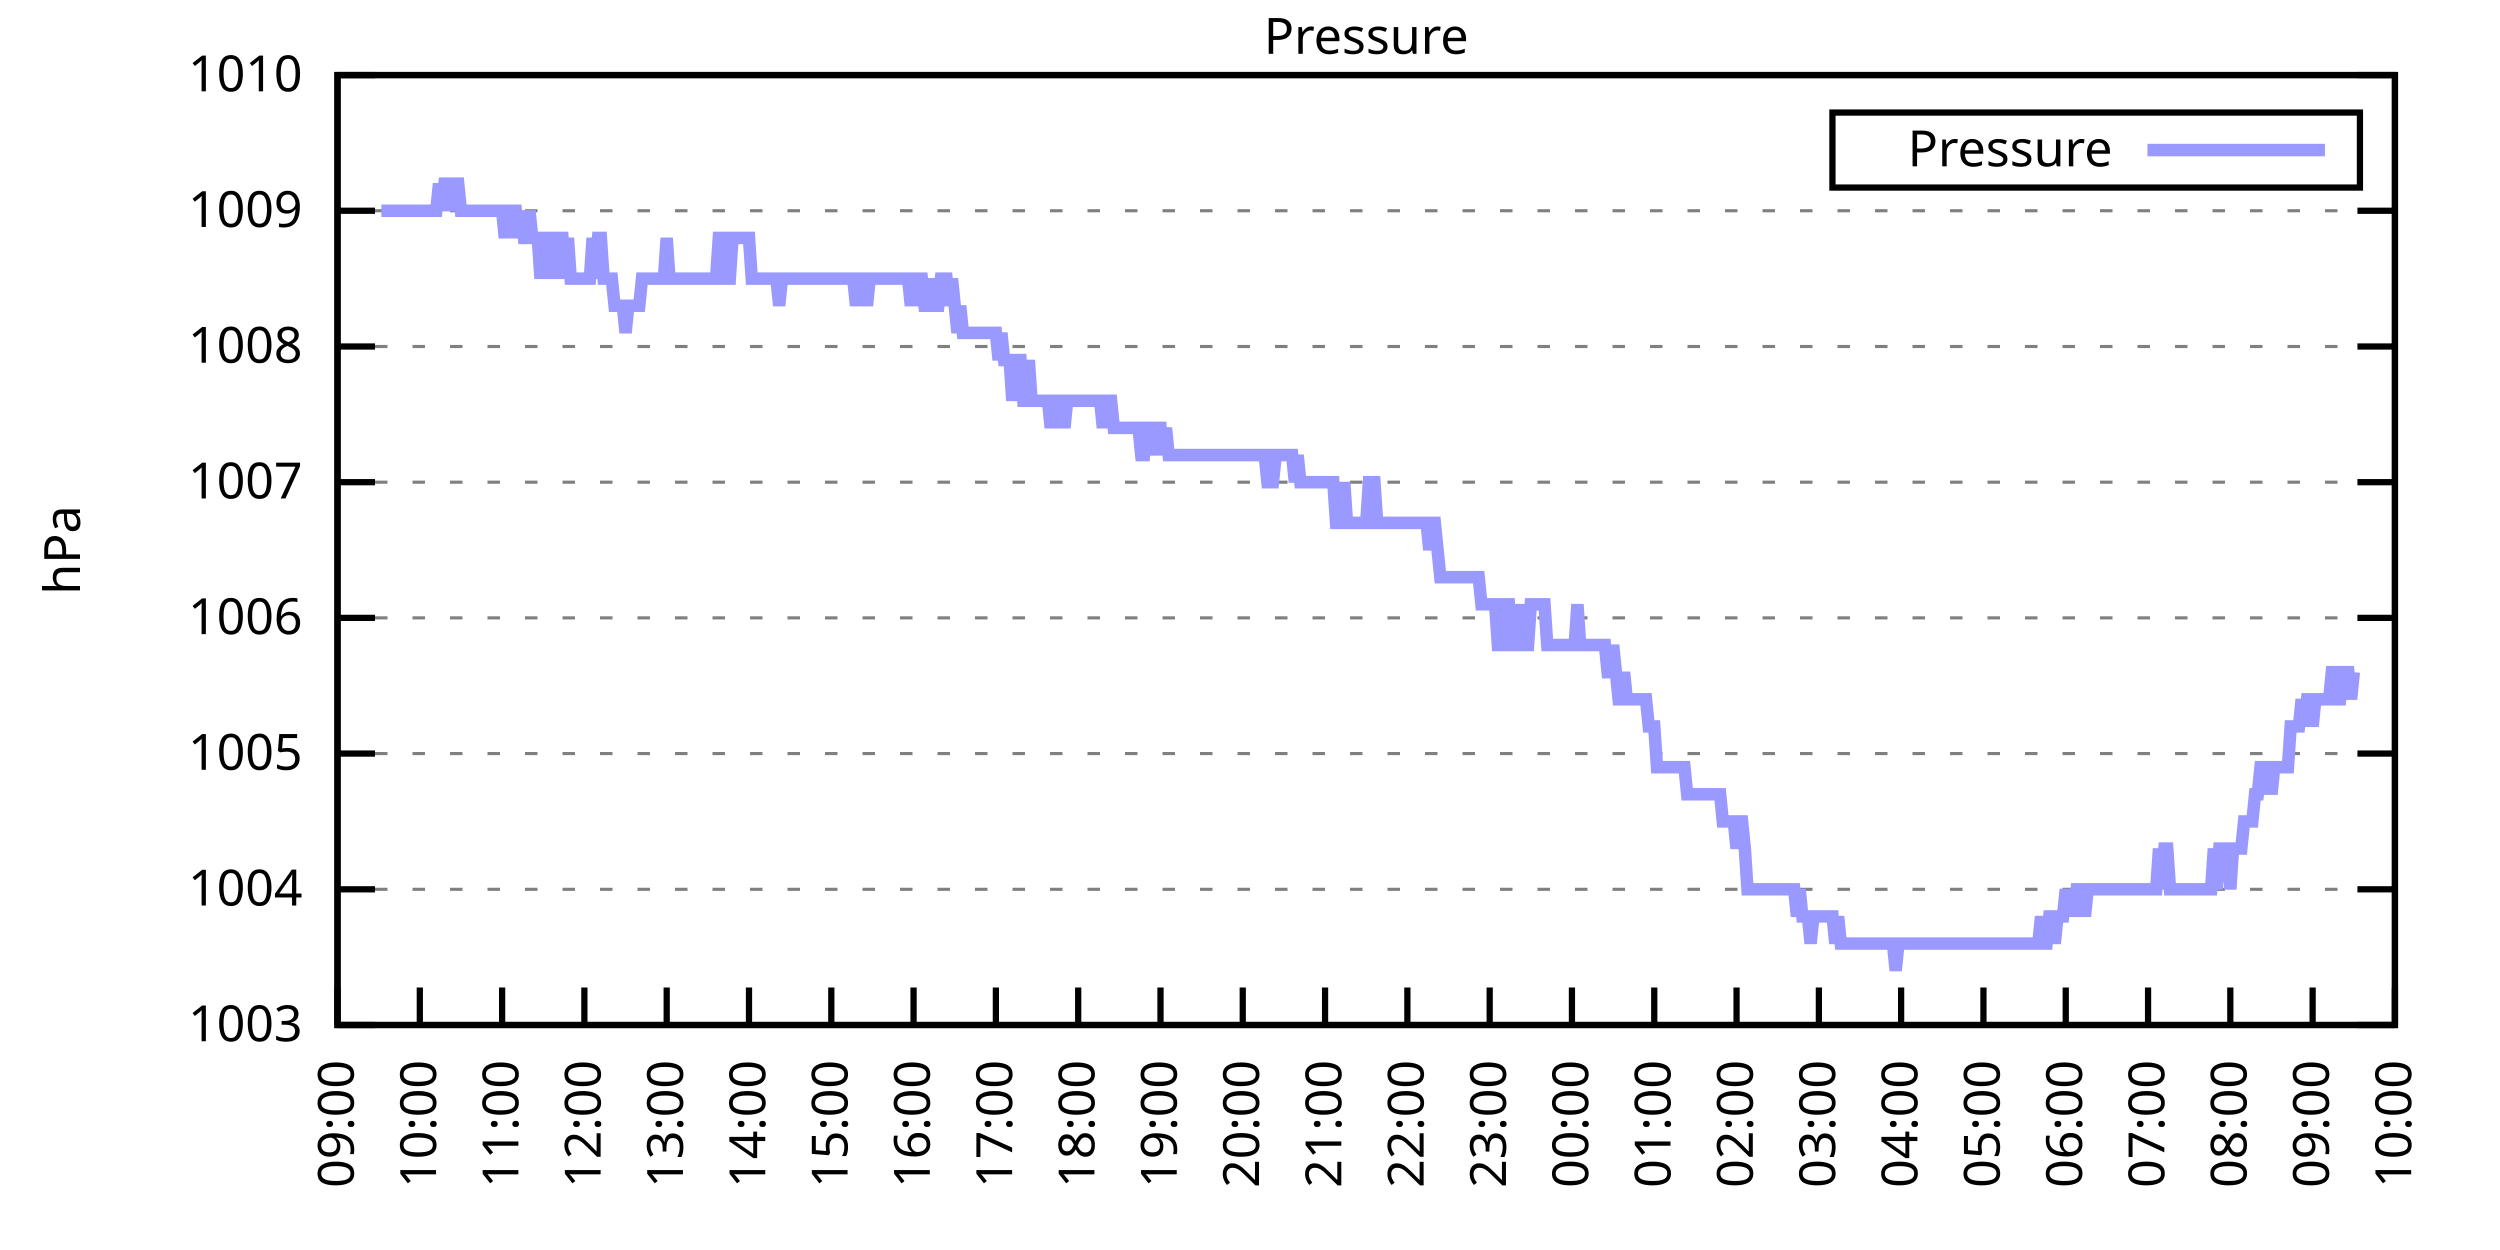
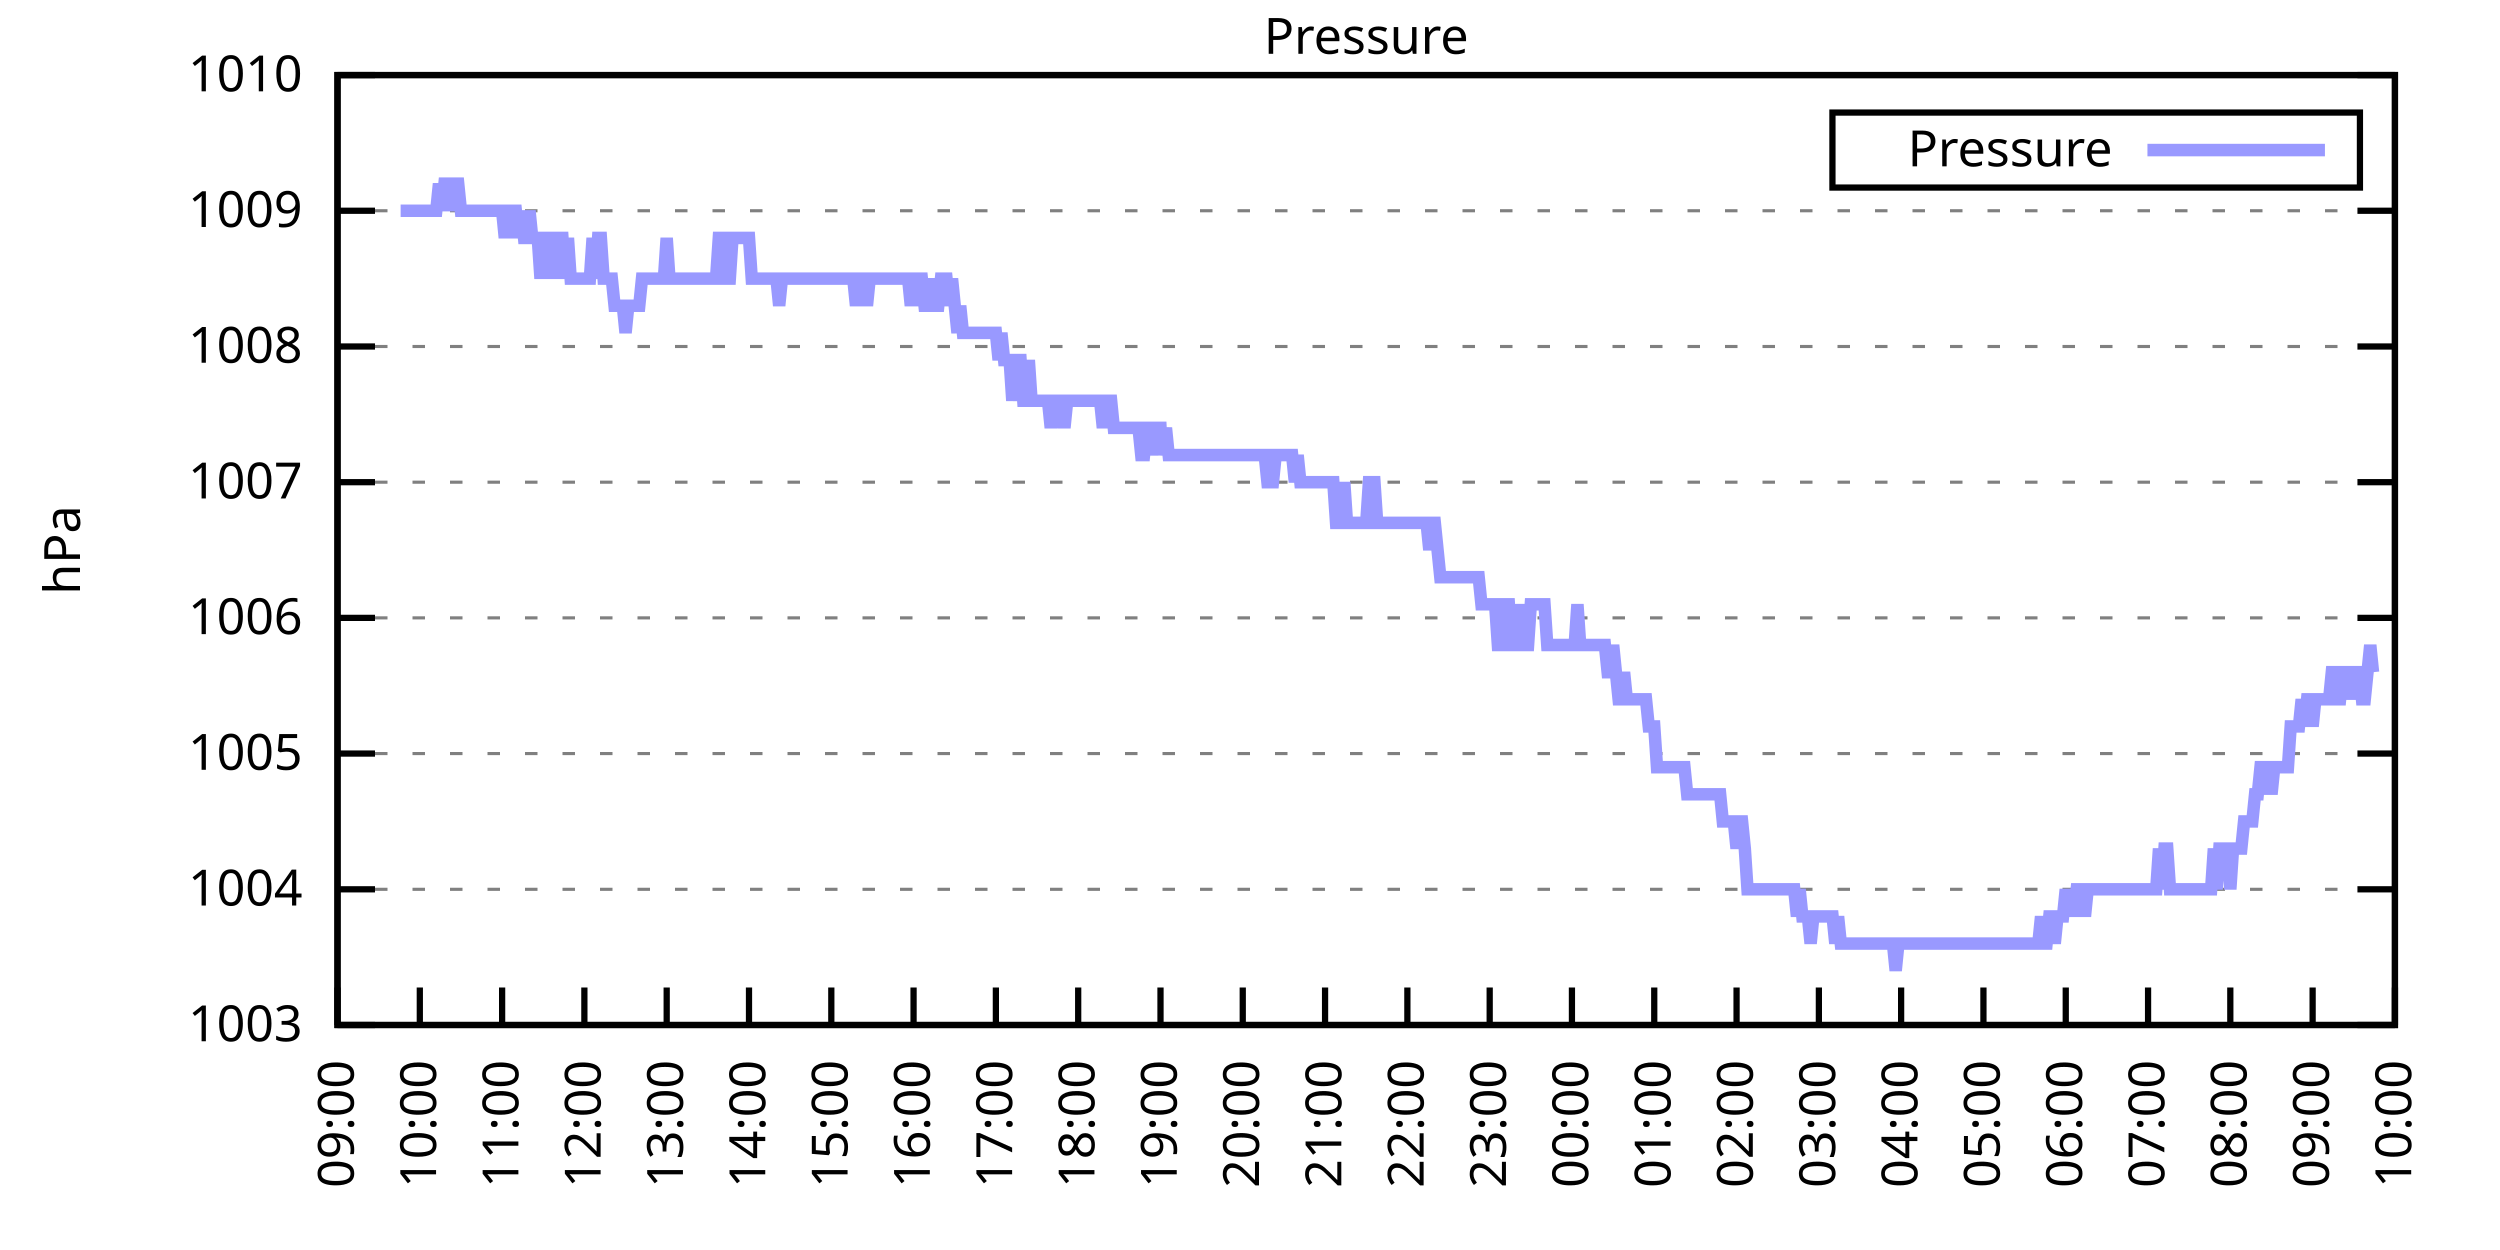
<svg xmlns="http://www.w3.org/2000/svg" xmlns:xlink="http://www.w3.org/1999/xlink" width="400" height="200" viewBox="0 0 400 200">
  <g id="gnuplot_canvas">
    <rect x="0" y="0" width="400" height="200" fill="none" />
    <defs>
      <circle id="gpDot" r="0.5" stroke-width="0.5" stroke="currentColor" />
      <path id="gpPt0" stroke-width="0.333" stroke="currentColor" d="M-1,0 h2 M0,-1 v2" />
      <path id="gpPt1" stroke-width="0.333" stroke="currentColor" d="M-1,-1 L1,1 M1,-1 L-1,1" />
      <path id="gpPt2" stroke-width="0.333" stroke="currentColor" d="M-1,0 L1,0 M0,-1 L0,1 M-1,-1 L1,1 M-1,1 L1,-1" />
      <rect id="gpPt3" stroke-width="0.333" stroke="currentColor" x="-1" y="-1" width="2" height="2" />
      <rect id="gpPt4" stroke-width="0.333" stroke="currentColor" fill="currentColor" x="-1" y="-1" width="2" height="2" />
      <circle id="gpPt5" stroke-width="0.333" stroke="currentColor" cx="0" cy="0" r="1" />
      <use xlink:href="#gpPt5" id="gpPt6" fill="currentColor" stroke="none" />
      <path id="gpPt7" stroke-width="0.333" stroke="currentColor" d="M0,-1.33 L-1.33,0.67 L1.33,0.67 z" />
      <use xlink:href="#gpPt7" id="gpPt8" fill="currentColor" stroke="none" />
      <use xlink:href="#gpPt7" id="gpPt9" stroke="currentColor" transform="rotate(180)" />
      <use xlink:href="#gpPt9" id="gpPt10" fill="currentColor" stroke="none" />
      <use xlink:href="#gpPt3" id="gpPt11" stroke="currentColor" transform="rotate(45)" />
      <use xlink:href="#gpPt11" id="gpPt12" fill="currentColor" stroke="none" />
      <path id="gpPt13" stroke-width="0.333" stroke="currentColor" d="M0,1.330 L1.265,0.411 L0.782,-1.067 L-0.782,-1.076 L-1.265,0.411 z" />
      <use xlink:href="#gpPt13" id="gpPt14" fill="currentColor" stroke="none" />
      <filter id="textbox" filterUnits="objectBoundingBox" x="0" y="0" height="1" width="1">
        <feFlood flood-color="white" flood-opacity="1" result="bgnd" />
        <feComposite in="SourceGraphic" in2="bgnd" operator="atop" />
      </filter>
      <filter id="greybox" filterUnits="objectBoundingBox" x="0" y="0" height="1" width="1">
        <feFlood flood-color="lightgrey" flood-opacity="1" result="grey" />
        <feComposite in="SourceGraphic" in2="grey" operator="atop" />
      </filter>
    </defs>
    <g fill="none" color="white" stroke="currentColor" stroke-width="1.00" stroke-linecap="butt" stroke-linejoin="miter">
</g>
    <g fill="none" color="black" stroke="currentColor" stroke-width="1.00" stroke-linecap="butt" stroke-linejoin="miter">
      <g stroke="none" shape-rendering="crispEdges">
        <polygon fill="rgb(255, 255, 255)" points="54.00,164.00 383.18,164.00 383.18,12.02 54.00,12.02 " />
      </g>
    </g>
    <g fill="none" color="black" stroke="currentColor" stroke-width="1.00" stroke-linecap="butt" stroke-linejoin="miter">
</g>
    <g fill="none" color="black" stroke="black" stroke-width="0.50" stroke-linecap="butt" stroke-linejoin="miter">
</g>
    <g fill="none" color="gray" stroke="currentColor" stroke-width="0.50" stroke-linecap="butt" stroke-linejoin="miter">
      <path stroke="gray" stroke-dasharray="2,4" class="gridline" d="M54.00,164.00 L383.19,164.00  " />
    </g>
    <g fill="none" color="gray" stroke="gray" stroke-width="1.00" stroke-linecap="butt" stroke-linejoin="miter">
</g>
    <g fill="none" color="black" stroke="currentColor" stroke-width="1.00" stroke-linecap="butt" stroke-linejoin="miter">
      <path stroke="black" d="M54.00,164.00 L60.00,164.00 M383.19,164.00 L377.19,164.00  " />
      <g transform="translate(48.40,166.60)" stroke="none" fill="black" font-family="Sans" font-size="8.00" text-anchor="end">
        <text>
          <tspan font-family="Sans"> 1003</tspan>
        </text>
      </g>
    </g>
    <g fill="none" color="black" stroke="currentColor" stroke-width="1.00" stroke-linecap="butt" stroke-linejoin="miter">
</g>
    <g fill="none" color="black" stroke="black" stroke-width="0.50" stroke-linecap="butt" stroke-linejoin="miter">
</g>
    <g fill="none" color="gray" stroke="currentColor" stroke-width="0.50" stroke-linecap="butt" stroke-linejoin="miter">
      <path stroke="gray" stroke-dasharray="2,4" class="gridline" d="M54.00,142.29 L383.19,142.29  " />
    </g>
    <g fill="none" color="gray" stroke="gray" stroke-width="1.00" stroke-linecap="butt" stroke-linejoin="miter">
</g>
    <g fill="none" color="black" stroke="currentColor" stroke-width="1.00" stroke-linecap="butt" stroke-linejoin="miter">
      <path stroke="black" d="M54.00,142.29 L60.00,142.29 M383.19,142.29 L377.19,142.29  " />
      <g transform="translate(48.40,144.89)" stroke="none" fill="black" font-family="Sans" font-size="8.00" text-anchor="end">
        <text>
          <tspan font-family="Sans"> 1004</tspan>
        </text>
      </g>
    </g>
    <g fill="none" color="black" stroke="currentColor" stroke-width="1.00" stroke-linecap="butt" stroke-linejoin="miter">
</g>
    <g fill="none" color="black" stroke="black" stroke-width="0.50" stroke-linecap="butt" stroke-linejoin="miter">
</g>
    <g fill="none" color="gray" stroke="currentColor" stroke-width="0.50" stroke-linecap="butt" stroke-linejoin="miter">
      <path stroke="gray" stroke-dasharray="2,4" class="gridline" d="M54.00,120.57 L383.19,120.57  " />
    </g>
    <g fill="none" color="gray" stroke="gray" stroke-width="1.00" stroke-linecap="butt" stroke-linejoin="miter">
</g>
    <g fill="none" color="black" stroke="currentColor" stroke-width="1.00" stroke-linecap="butt" stroke-linejoin="miter">
      <path stroke="black" d="M54.00,120.57 L60.00,120.57 M383.19,120.57 L377.19,120.57  " />
      <g transform="translate(48.40,123.17)" stroke="none" fill="black" font-family="Sans" font-size="8.00" text-anchor="end">
        <text>
          <tspan font-family="Sans"> 1005</tspan>
        </text>
      </g>
    </g>
    <g fill="none" color="black" stroke="currentColor" stroke-width="1.00" stroke-linecap="butt" stroke-linejoin="miter">
</g>
    <g fill="none" color="black" stroke="black" stroke-width="0.50" stroke-linecap="butt" stroke-linejoin="miter">
</g>
    <g fill="none" color="gray" stroke="currentColor" stroke-width="0.50" stroke-linecap="butt" stroke-linejoin="miter">
      <path stroke="gray" stroke-dasharray="2,4" class="gridline" d="M54.00,98.86 L383.19,98.86  " />
    </g>
    <g fill="none" color="gray" stroke="gray" stroke-width="1.00" stroke-linecap="butt" stroke-linejoin="miter">
</g>
    <g fill="none" color="black" stroke="currentColor" stroke-width="1.00" stroke-linecap="butt" stroke-linejoin="miter">
      <path stroke="black" d="M54.00,98.86 L60.00,98.86 M383.19,98.86 L377.19,98.86  " />
      <g transform="translate(48.40,101.46)" stroke="none" fill="black" font-family="Sans" font-size="8.00" text-anchor="end">
        <text>
          <tspan font-family="Sans"> 1006</tspan>
        </text>
      </g>
    </g>
    <g fill="none" color="black" stroke="currentColor" stroke-width="1.00" stroke-linecap="butt" stroke-linejoin="miter">
</g>
    <g fill="none" color="black" stroke="black" stroke-width="0.50" stroke-linecap="butt" stroke-linejoin="miter">
</g>
    <g fill="none" color="gray" stroke="currentColor" stroke-width="0.50" stroke-linecap="butt" stroke-linejoin="miter">
      <path stroke="gray" stroke-dasharray="2,4" class="gridline" d="M54.00,77.15 L383.19,77.15  " />
    </g>
    <g fill="none" color="gray" stroke="gray" stroke-width="1.00" stroke-linecap="butt" stroke-linejoin="miter">
</g>
    <g fill="none" color="black" stroke="currentColor" stroke-width="1.00" stroke-linecap="butt" stroke-linejoin="miter">
      <path stroke="black" d="M54.00,77.15 L60.00,77.15 M383.19,77.15 L377.19,77.15  " />
      <g transform="translate(48.40,79.75)" stroke="none" fill="black" font-family="Sans" font-size="8.00" text-anchor="end">
        <text>
          <tspan font-family="Sans"> 1007</tspan>
        </text>
      </g>
    </g>
    <g fill="none" color="black" stroke="currentColor" stroke-width="1.00" stroke-linecap="butt" stroke-linejoin="miter">
</g>
    <g fill="none" color="black" stroke="black" stroke-width="0.50" stroke-linecap="butt" stroke-linejoin="miter">
</g>
    <g fill="none" color="gray" stroke="currentColor" stroke-width="0.50" stroke-linecap="butt" stroke-linejoin="miter">
      <path stroke="gray" stroke-dasharray="2,4" class="gridline" d="M54.00,55.44 L383.19,55.44  " />
    </g>
    <g fill="none" color="gray" stroke="gray" stroke-width="1.00" stroke-linecap="butt" stroke-linejoin="miter">
</g>
    <g fill="none" color="black" stroke="currentColor" stroke-width="1.00" stroke-linecap="butt" stroke-linejoin="miter">
      <path stroke="black" d="M54.00,55.44 L60.00,55.44 M383.19,55.44 L377.19,55.44  " />
      <g transform="translate(48.40,58.04)" stroke="none" fill="black" font-family="Sans" font-size="8.00" text-anchor="end">
        <text>
          <tspan font-family="Sans"> 1008</tspan>
        </text>
      </g>
    </g>
    <g fill="none" color="black" stroke="currentColor" stroke-width="1.00" stroke-linecap="butt" stroke-linejoin="miter">
</g>
    <g fill="none" color="black" stroke="black" stroke-width="0.50" stroke-linecap="butt" stroke-linejoin="miter">
</g>
    <g fill="none" color="gray" stroke="currentColor" stroke-width="0.50" stroke-linecap="butt" stroke-linejoin="miter">
      <path stroke="gray" stroke-dasharray="2,4" class="gridline" d="M54.00,33.72 L383.19,33.72  " />
    </g>
    <g fill="none" color="gray" stroke="gray" stroke-width="1.00" stroke-linecap="butt" stroke-linejoin="miter">
</g>
    <g fill="none" color="black" stroke="currentColor" stroke-width="1.00" stroke-linecap="butt" stroke-linejoin="miter">
      <path stroke="black" d="M54.00,33.72 L60.00,33.72 M383.19,33.72 L377.19,33.72  " />
      <g transform="translate(48.40,36.32)" stroke="none" fill="black" font-family="Sans" font-size="8.00" text-anchor="end">
        <text>
          <tspan font-family="Sans"> 1009</tspan>
        </text>
      </g>
    </g>
    <g fill="none" color="black" stroke="currentColor" stroke-width="1.00" stroke-linecap="butt" stroke-linejoin="miter">
</g>
    <g fill="none" color="black" stroke="black" stroke-width="0.50" stroke-linecap="butt" stroke-linejoin="miter">
</g>
    <g fill="none" color="gray" stroke="currentColor" stroke-width="0.50" stroke-linecap="butt" stroke-linejoin="miter">
      <path stroke="gray" stroke-dasharray="2,4" class="gridline" d="M54.00,12.01 L383.19,12.01  " />
    </g>
    <g fill="none" color="gray" stroke="gray" stroke-width="1.00" stroke-linecap="butt" stroke-linejoin="miter">
</g>
    <g fill="none" color="black" stroke="currentColor" stroke-width="1.00" stroke-linecap="butt" stroke-linejoin="miter">
      <path stroke="black" d="M54.00,12.01 L60.00,12.01 M383.19,12.01 L377.19,12.01  " />
      <g transform="translate(48.40,14.61)" stroke="none" fill="black" font-family="Sans" font-size="8.00" text-anchor="end">
        <text>
          <tspan font-family="Sans"> 1010</tspan>
        </text>
      </g>
    </g>
    <g fill="none" color="black" stroke="currentColor" stroke-width="1.00" stroke-linecap="butt" stroke-linejoin="miter">
      <path stroke="black" d="M54.00,164.00 L54.00,158.00  " />
      <g transform="translate(56.60,169.60) rotate(270.00)" stroke="none" fill="black" font-family="Sans" font-size="8.00" text-anchor="end">
        <text>
          <tspan font-family="Sans">09:00</tspan>
        </text>
      </g>
    </g>
    <g fill="none" color="black" stroke="currentColor" stroke-width="1.00" stroke-linecap="butt" stroke-linejoin="miter">
      <path stroke="black" d="M67.17,164.00 L67.17,158.00  " />
      <g transform="translate(69.77,169.60) rotate(270.00)" stroke="none" fill="black" font-family="Sans" font-size="8.00" text-anchor="end">
        <text>
          <tspan font-family="Sans">10:00</tspan>
        </text>
      </g>
    </g>
    <g fill="none" color="black" stroke="currentColor" stroke-width="1.00" stroke-linecap="butt" stroke-linejoin="miter">
      <path stroke="black" d="M80.34,164.00 L80.34,158.00  " />
      <g transform="translate(82.94,169.60) rotate(270.00)" stroke="none" fill="black" font-family="Sans" font-size="8.00" text-anchor="end">
        <text>
          <tspan font-family="Sans">11:00</tspan>
        </text>
      </g>
    </g>
    <g fill="none" color="black" stroke="currentColor" stroke-width="1.00" stroke-linecap="butt" stroke-linejoin="miter">
      <path stroke="black" d="M93.50,164.00 L93.50,158.00  " />
      <g transform="translate(96.10,169.60) rotate(270.00)" stroke="none" fill="black" font-family="Sans" font-size="8.00" text-anchor="end">
        <text>
          <tspan font-family="Sans">12:00</tspan>
        </text>
      </g>
    </g>
    <g fill="none" color="black" stroke="currentColor" stroke-width="1.00" stroke-linecap="butt" stroke-linejoin="miter">
      <path stroke="black" d="M106.67,164.00 L106.67,158.00  " />
      <g transform="translate(109.27,169.60) rotate(270.00)" stroke="none" fill="black" font-family="Sans" font-size="8.00" text-anchor="end">
        <text>
          <tspan font-family="Sans">13:00</tspan>
        </text>
      </g>
    </g>
    <g fill="none" color="black" stroke="currentColor" stroke-width="1.00" stroke-linecap="butt" stroke-linejoin="miter">
      <path stroke="black" d="M119.84,164.00 L119.84,158.00  " />
      <g transform="translate(122.44,169.60) rotate(270.00)" stroke="none" fill="black" font-family="Sans" font-size="8.00" text-anchor="end">
        <text>
          <tspan font-family="Sans">14:00</tspan>
        </text>
      </g>
    </g>
    <g fill="none" color="black" stroke="currentColor" stroke-width="1.00" stroke-linecap="butt" stroke-linejoin="miter">
      <path stroke="black" d="M133.01,164.00 L133.01,158.00  " />
      <g transform="translate(135.61,169.60) rotate(270.00)" stroke="none" fill="black" font-family="Sans" font-size="8.00" text-anchor="end">
        <text>
          <tspan font-family="Sans">15:00</tspan>
        </text>
      </g>
    </g>
    <g fill="none" color="black" stroke="currentColor" stroke-width="1.00" stroke-linecap="butt" stroke-linejoin="miter">
      <path stroke="black" d="M146.17,164.00 L146.17,158.00  " />
      <g transform="translate(148.77,169.60) rotate(270.00)" stroke="none" fill="black" font-family="Sans" font-size="8.00" text-anchor="end">
        <text>
          <tspan font-family="Sans">16:00</tspan>
        </text>
      </g>
    </g>
    <g fill="none" color="black" stroke="currentColor" stroke-width="1.00" stroke-linecap="butt" stroke-linejoin="miter">
      <path stroke="black" d="M159.34,164.00 L159.34,158.00  " />
      <g transform="translate(161.94,169.60) rotate(270.00)" stroke="none" fill="black" font-family="Sans" font-size="8.00" text-anchor="end">
        <text>
          <tspan font-family="Sans">17:00</tspan>
        </text>
      </g>
    </g>
    <g fill="none" color="black" stroke="currentColor" stroke-width="1.00" stroke-linecap="butt" stroke-linejoin="miter">
      <path stroke="black" d="M172.51,164.00 L172.51,158.00  " />
      <g transform="translate(175.11,169.60) rotate(270.00)" stroke="none" fill="black" font-family="Sans" font-size="8.00" text-anchor="end">
        <text>
          <tspan font-family="Sans">18:00</tspan>
        </text>
      </g>
    </g>
    <g fill="none" color="black" stroke="currentColor" stroke-width="1.00" stroke-linecap="butt" stroke-linejoin="miter">
      <path stroke="black" d="M185.68,164.00 L185.68,158.00  " />
      <g transform="translate(188.28,169.60) rotate(270.00)" stroke="none" fill="black" font-family="Sans" font-size="8.00" text-anchor="end">
        <text>
          <tspan font-family="Sans">19:00</tspan>
        </text>
      </g>
    </g>
    <g fill="none" color="black" stroke="currentColor" stroke-width="1.00" stroke-linecap="butt" stroke-linejoin="miter">
      <path stroke="black" d="M198.84,164.00 L198.84,158.00  " />
      <g transform="translate(201.44,169.60) rotate(270.00)" stroke="none" fill="black" font-family="Sans" font-size="8.00" text-anchor="end">
        <text>
          <tspan font-family="Sans">20:00</tspan>
        </text>
      </g>
    </g>
    <g fill="none" color="black" stroke="currentColor" stroke-width="1.00" stroke-linecap="butt" stroke-linejoin="miter">
      <path stroke="black" d="M212.01,164.00 L212.01,158.00  " />
      <g transform="translate(214.61,169.60) rotate(270.00)" stroke="none" fill="black" font-family="Sans" font-size="8.00" text-anchor="end">
        <text>
          <tspan font-family="Sans">21:00</tspan>
        </text>
      </g>
    </g>
    <g fill="none" color="black" stroke="currentColor" stroke-width="1.00" stroke-linecap="butt" stroke-linejoin="miter">
      <path stroke="black" d="M225.18,164.00 L225.18,158.00  " />
      <g transform="translate(227.78,169.60) rotate(270.00)" stroke="none" fill="black" font-family="Sans" font-size="8.00" text-anchor="end">
        <text>
          <tspan font-family="Sans">22:00</tspan>
        </text>
      </g>
    </g>
    <g fill="none" color="black" stroke="currentColor" stroke-width="1.00" stroke-linecap="butt" stroke-linejoin="miter">
      <path stroke="black" d="M238.35,164.00 L238.35,158.00  " />
      <g transform="translate(240.95,169.60) rotate(270.00)" stroke="none" fill="black" font-family="Sans" font-size="8.00" text-anchor="end">
        <text>
          <tspan font-family="Sans">23:00</tspan>
        </text>
      </g>
    </g>
    <g fill="none" color="black" stroke="currentColor" stroke-width="1.00" stroke-linecap="butt" stroke-linejoin="miter">
      <path stroke="black" d="M251.51,164.00 L251.51,158.00  " />
      <g transform="translate(254.11,169.60) rotate(270.00)" stroke="none" fill="black" font-family="Sans" font-size="8.00" text-anchor="end">
        <text>
          <tspan font-family="Sans">00:00</tspan>
        </text>
      </g>
    </g>
    <g fill="none" color="black" stroke="currentColor" stroke-width="1.00" stroke-linecap="butt" stroke-linejoin="miter">
      <path stroke="black" d="M264.68,164.00 L264.68,158.00  " />
      <g transform="translate(267.28,169.60) rotate(270.00)" stroke="none" fill="black" font-family="Sans" font-size="8.00" text-anchor="end">
        <text>
          <tspan font-family="Sans">01:00</tspan>
        </text>
      </g>
    </g>
    <g fill="none" color="black" stroke="currentColor" stroke-width="1.00" stroke-linecap="butt" stroke-linejoin="miter">
      <path stroke="black" d="M277.85,164.00 L277.85,158.00  " />
      <g transform="translate(280.45,169.60) rotate(270.00)" stroke="none" fill="black" font-family="Sans" font-size="8.00" text-anchor="end">
        <text>
          <tspan font-family="Sans">02:00</tspan>
        </text>
      </g>
    </g>
    <g fill="none" color="black" stroke="currentColor" stroke-width="1.00" stroke-linecap="butt" stroke-linejoin="miter">
      <path stroke="black" d="M291.02,164.00 L291.02,158.00  " />
      <g transform="translate(293.62,169.60) rotate(270.00)" stroke="none" fill="black" font-family="Sans" font-size="8.00" text-anchor="end">
        <text>
          <tspan font-family="Sans">03:00</tspan>
        </text>
      </g>
    </g>
    <g fill="none" color="black" stroke="currentColor" stroke-width="1.00" stroke-linecap="butt" stroke-linejoin="miter">
      <path stroke="black" d="M304.18,164.00 L304.18,158.00  " />
      <g transform="translate(306.78,169.60) rotate(270.00)" stroke="none" fill="black" font-family="Sans" font-size="8.00" text-anchor="end">
        <text>
          <tspan font-family="Sans">04:00</tspan>
        </text>
      </g>
    </g>
    <g fill="none" color="black" stroke="currentColor" stroke-width="1.00" stroke-linecap="butt" stroke-linejoin="miter">
      <path stroke="black" d="M317.35,164.00 L317.35,158.00  " />
      <g transform="translate(319.95,169.60) rotate(270.00)" stroke="none" fill="black" font-family="Sans" font-size="8.00" text-anchor="end">
        <text>
          <tspan font-family="Sans">05:00</tspan>
        </text>
      </g>
    </g>
    <g fill="none" color="black" stroke="currentColor" stroke-width="1.00" stroke-linecap="butt" stroke-linejoin="miter">
      <path stroke="black" d="M330.52,164.00 L330.52,158.00  " />
      <g transform="translate(333.12,169.60) rotate(270.00)" stroke="none" fill="black" font-family="Sans" font-size="8.00" text-anchor="end">
        <text>
          <tspan font-family="Sans">06:00</tspan>
        </text>
      </g>
    </g>
    <g fill="none" color="black" stroke="currentColor" stroke-width="1.00" stroke-linecap="butt" stroke-linejoin="miter">
      <path stroke="black" d="M343.69,164.00 L343.69,158.00  " />
      <g transform="translate(346.29,169.60) rotate(270.00)" stroke="none" fill="black" font-family="Sans" font-size="8.00" text-anchor="end">
        <text>
          <tspan font-family="Sans">07:00</tspan>
        </text>
      </g>
    </g>
    <g fill="none" color="black" stroke="currentColor" stroke-width="1.00" stroke-linecap="butt" stroke-linejoin="miter">
      <path stroke="black" d="M356.85,164.00 L356.85,158.00  " />
      <g transform="translate(359.45,169.60) rotate(270.00)" stroke="none" fill="black" font-family="Sans" font-size="8.00" text-anchor="end">
        <text>
          <tspan font-family="Sans">08:00</tspan>
        </text>
      </g>
    </g>
    <g fill="none" color="black" stroke="currentColor" stroke-width="1.00" stroke-linecap="butt" stroke-linejoin="miter">
      <path stroke="black" d="M370.02,164.00 L370.02,158.00  " />
      <g transform="translate(372.62,169.60) rotate(270.00)" stroke="none" fill="black" font-family="Sans" font-size="8.00" text-anchor="end">
        <text>
          <tspan font-family="Sans">09:00</tspan>
        </text>
      </g>
    </g>
    <g fill="none" color="black" stroke="currentColor" stroke-width="1.00" stroke-linecap="butt" stroke-linejoin="miter">
      <path stroke="black" d="M383.19,164.00 L383.19,158.00  " />
      <g transform="translate(385.79,169.60) rotate(270.00)" stroke="none" fill="black" font-family="Sans" font-size="8.00" text-anchor="end">
        <text>
          <tspan font-family="Sans">10:00</tspan>
        </text>
      </g>
    </g>
    <g fill="none" color="black" stroke="currentColor" stroke-width="1.00" stroke-linecap="butt" stroke-linejoin="miter">
</g>
    <g fill="none" color="black" stroke="currentColor" stroke-width="1.00" stroke-linecap="butt" stroke-linejoin="miter">
      <path stroke="black" d="M54.00,12.01 L54.00,164.00 L383.19,164.00 L383.19,12.01 L54.00,12.01 Z  " />
    </g>
    <g fill="none" color="black" stroke="currentColor" stroke-width="1.00" stroke-linecap="butt" stroke-linejoin="miter">
</g>
    <g fill="none" color="black" stroke="currentColor" stroke-width="1.00" stroke-linecap="butt" stroke-linejoin="miter">
      <path stroke="black" d="M293.19,30.01 L293.19,18.01 L377.59,18.01 L377.59,30.01 L293.19,30.01 Z  " />
    </g>
    <g id="Pressure_plot_1">
      <g fill="none" color="white" stroke="black" stroke-width="2.00" stroke-linecap="butt" stroke-linejoin="miter">
</g>
      <g fill="none" color="black" stroke="currentColor" stroke-width="2.00" stroke-linecap="butt" stroke-linejoin="miter">
        <g transform="translate(337.99,26.61)" stroke="none" fill="black" font-family="Sans" font-size="8.00" text-anchor="end">
          <text>
            <tspan font-family="Sans">Pressure</tspan>
          </text>
        </g>
      </g>
      <g fill="none" color="black" stroke="currentColor" stroke-width="2.00" stroke-linecap="butt" stroke-linejoin="miter">
-         <path stroke="rgb(153, 153, 255)" d="M343.59,24.01 L371.99,24.01 M61.02,33.72 L61.46,33.72 L61.90,33.72 L62.34,33.72 L62.78,33.72 L63.22,33.72   L63.66,33.72 L64.10,33.72 L64.53,33.72 L64.97,33.72 L65.41,33.72 L65.85,33.72 L66.29,33.72 L66.73,33.72   L67.17,33.72 L67.61,33.72 L68.05,33.72 L68.48,33.72 L68.92,33.72 L69.36,33.72 L69.80,33.72 L70.24,29.38   L70.68,33.72 L71.12,29.38 L71.56,29.38 L72.00,29.38 L72.43,33.72 L72.87,29.38 L73.31,29.38 L73.75,33.72   L74.19,33.72 L74.63,33.72 L75.07,33.72 L75.51,33.72 L75.95,33.72 L76.38,33.72 L76.82,33.72 L77.26,33.72   L77.70,33.72 L78.14,33.72 L78.58,33.72 L79.02,33.72 L79.46,33.72 L79.90,33.72 L80.34,33.72 L80.77,38.07   L81.21,33.72 L81.65,38.07 L82.09,33.72 L82.53,33.72 L82.97,38.07 L83.41,33.72 L83.85,38.07 L84.29,38.07   L84.72,33.72 L85.16,38.07 L85.60,38.07 L86.04,38.07 L86.48,44.58 L86.92,38.07 L87.36,38.07 L87.80,44.58   L88.24,38.07 L88.67,38.07 L89.11,44.58 L89.55,38.07 L89.99,38.07 L90.43,44.58 L90.87,38.07 L91.31,44.58   L91.75,44.58 L92.19,44.58 L92.62,44.58 L93.06,44.58 L93.50,44.58 L93.94,44.58 L94.38,44.58 L94.82,38.07   L95.26,44.58 L95.70,38.07 L96.14,38.07 L96.58,44.58 L97.01,44.58 L97.45,44.58 L97.89,44.58 L98.33,48.92   L98.77,48.92 L99.21,48.92 L99.65,48.92 L100.09,53.26 L100.53,48.92 L100.96,48.92 L101.40,48.92 L101.84,48.92   L102.28,48.92 L102.72,44.58 L103.16,44.58 L103.60,44.58 L104.04,44.58 L104.48,44.58 L104.91,44.58 L105.35,44.58   L105.79,44.58 L106.23,44.58 L106.67,38.07 L107.11,44.58 L107.55,44.58 L107.99,44.58 L108.43,44.58 L108.87,44.58   L109.30,44.58 L109.74,44.58 L110.18,44.58 L110.62,44.58 L111.06,44.58 L111.50,44.58 L111.94,44.58 L112.38,44.58   L112.82,44.58 L113.25,44.58 L113.69,44.58 L114.13,44.58 L114.57,44.58 L115.01,38.07 L115.45,38.07 L115.89,44.58   L116.33,44.58 L116.77,44.58 L117.20,38.07 L117.64,38.07 L118.08,38.07 L118.52,38.07 L118.96,38.07 L119.40,38.07   L119.84,38.07 L120.28,44.58 L120.72,44.58 L121.15,44.58 L121.59,44.58 L122.03,44.58 L122.47,44.58 L122.91,44.58   L123.35,44.58 L123.79,44.58 L124.23,44.58 L124.67,48.92 L125.11,44.58 L125.54,44.58 L125.98,44.58 L126.42,44.58   L126.86,44.58 L127.30,44.58 L127.74,44.58 L128.18,44.58 L128.62,44.58 L129.06,44.58 L129.49,44.58 L129.93,44.58   L130.37,44.58 L130.81,44.58 L131.25,44.58 L131.69,44.58 L132.13,44.58 L132.57,44.58 L133.01,44.58 L133.44,44.58   L133.88,44.58 L134.32,44.58 L134.76,44.58 L135.20,44.58 L135.64,44.58 L136.08,44.58 L136.52,44.58 L136.96,48.92   L137.39,44.58 L137.83,44.58 L138.27,44.58 L138.71,48.92 L139.15,44.58 L139.59,44.58 L140.03,44.58 L140.47,44.58   L140.91,44.58 L141.35,44.58 L141.78,44.58 L142.22,44.58 L142.66,44.58 L143.10,44.58 L143.54,44.58 L143.98,44.58   L144.42,44.58 L144.86,44.58 L145.30,44.58 L145.73,48.92 L146.17,44.58 L146.61,48.92 L147.05,44.58 L147.49,44.58   L147.93,48.92 L148.37,48.92 L148.81,44.58 L149.25,48.92 L149.68,48.92 L150.12,48.92 L150.56,44.58 L151.00,44.58   L151.44,44.58 L151.88,48.92 L152.32,44.58 L152.76,48.92 L153.20,53.26 L153.63,48.92 L154.07,53.26 L154.51,53.26   L154.95,53.26 L155.39,53.26 L155.83,53.26 L156.27,53.26 L156.71,53.26 L157.15,53.26 L157.59,53.26 L158.02,53.26   L158.46,53.26 L158.90,53.26 L159.34,53.26 L159.78,57.61 L160.22,53.26 L160.66,57.61 L161.10,57.61 L161.54,57.61   L161.97,64.12 L162.41,57.61 L162.85,57.61 L163.29,57.61 L163.73,64.12 L164.17,64.12 L164.61,57.61 L165.05,64.12   L165.49,64.12 L165.92,64.12 L166.36,64.12 L166.80,64.12 L167.24,64.12 L167.68,64.12 L168.12,68.46 L168.56,64.12   L169.00,64.12 L169.44,68.46 L169.87,64.12 L170.31,68.46 L170.75,64.12 L171.19,64.12 L171.63,64.12 L172.07,64.12   L172.51,64.12 L172.95,64.12 L173.39,64.12 L173.83,64.12 L174.26,64.12 L174.70,64.12 L175.14,64.12 L175.58,64.12   L176.02,64.12 L176.46,68.46 L176.90,64.12 L177.34,64.12 L177.78,64.12 L178.21,68.46 L178.65,68.46 L179.09,68.46   L179.53,68.46 L179.97,68.46 L180.41,68.46 L180.85,68.46 L181.29,68.46 L181.73,68.46 L182.16,68.46 L182.60,72.81   L183.04,72.81 L183.48,68.46 L183.92,68.46 L184.36,72.81 L184.80,68.46 L185.24,68.46 L185.68,68.46 L185.90,72.81   L186.55,68.46 L186.99,72.81 L187.43,72.81 L187.87,72.81 L188.31,72.81 L188.75,72.81 L189.19,72.81 L189.63,72.81   L190.07,72.81 L190.50,72.81 L190.94,72.81 L191.38,72.81 L191.82,72.81 L192.26,72.81 L192.70,72.81 L193.14,72.81   L193.58,72.81 L194.02,72.81 L194.45,72.81 L194.89,72.81 L195.33,72.81 L195.77,72.81 L196.21,72.81 L196.65,72.81   L197.09,72.81 L197.53,72.81 L197.97,72.81 L198.40,72.81 L198.84,72.81 L199.28,72.81 L199.72,72.81 L200.16,72.81   L200.60,72.81 L201.04,72.81 L201.48,72.81 L201.92,72.81 L202.35,72.81 L202.79,77.15 L203.23,77.15 L203.67,77.15   L204.11,72.81 L204.55,72.81 L204.99,72.81 L205.43,72.81 L205.87,72.81 L206.31,72.81 L206.74,72.81 L207.18,77.15   L207.62,72.81 L208.06,77.15 L208.50,77.15 L208.94,77.15 L209.38,77.15 L209.82,77.15 L210.26,77.15 L210.69,77.15   L211.13,77.15 L211.57,77.15 L212.01,77.15 L212.45,77.15 L212.89,77.15 L213.33,77.15 L213.77,83.66 L214.21,83.66   L214.64,83.66 L215.08,77.15 L215.52,83.66 L215.96,83.66 L216.40,83.66 L216.84,83.66 L217.28,83.66 L217.72,83.66   L218.16,83.66 L218.60,83.66 L219.03,77.15 L219.47,77.15 L219.91,77.15 L220.35,83.66 L220.79,83.66 L221.23,83.66   L221.67,83.66 L222.11,83.66 L222.55,83.66 L222.98,83.66 L223.42,83.66 L223.86,83.66 L224.30,83.66 L224.74,83.66   L225.18,83.66 L225.62,83.66 L226.06,83.66 L226.50,83.66 L226.93,83.66 L227.37,83.66 L227.81,83.66 L228.25,83.66   L228.69,88.00 L229.13,83.66 L229.57,83.66 L230.01,88.00 L230.45,92.35 L230.88,92.35 L231.32,92.35 L231.76,92.35   L232.20,92.35 L232.64,92.35 L233.08,92.35 L233.52,92.35 L233.96,92.35 L234.40,92.35 L234.84,92.35 L235.27,92.35   L235.71,92.35 L236.15,92.35 L236.59,92.35 L237.03,96.69 L237.47,96.69 L237.91,96.69 L238.35,96.69 L238.79,96.69   L239.22,96.69 L239.66,103.20 L240.10,103.20 L240.54,96.69 L240.98,96.69 L241.42,96.69 L241.86,103.20 L242.30,103.20   L242.74,103.20 L243.17,96.69 L243.61,103.20 L244.05,103.20 L244.49,103.20 L244.93,96.69 L245.37,96.69 L245.81,96.69   L246.25,96.69 L246.69,96.69 L247.12,96.69 L247.56,103.20 L248.00,103.20 L248.44,103.20 L248.88,103.20 L249.32,103.20   L249.76,103.20 L250.20,103.20 L250.64,103.20 L251.08,103.20 L251.51,103.20 L251.95,103.20 L252.39,96.69 L252.83,103.20   L253.27,103.20 L253.71,103.20 L254.15,103.20 L254.59,103.20 L255.03,103.20 L255.46,103.20 L255.90,103.20 L256.34,103.20   L256.78,103.20 L257.22,107.55 L257.66,107.55 L258.10,103.20 L258.54,107.55 L258.98,111.89 L259.41,111.89 L259.85,107.55   L260.29,111.89 L260.73,111.89 L261.17,111.89 L261.61,111.89 L262.05,111.89 L262.49,111.89 L262.93,111.89 L263.36,111.89   L263.80,116.23 L264.24,116.23 L264.68,116.23 L265.12,122.75 L265.56,122.75 L266.00,122.75 L266.44,122.75 L266.88,122.75   L267.32,122.75 L267.75,122.75 L268.19,122.75 L268.63,122.75 L269.07,122.75 L269.51,122.75 L269.95,127.09 L270.39,127.09   L270.83,127.09 L271.27,127.09 L271.70,127.09 L272.14,127.09 L272.58,127.09 L273.02,127.09 L273.46,127.09 L273.90,127.09   L274.34,127.09 L274.78,127.09 L275.22,127.09 L275.65,131.43 L276.09,131.43 L276.53,131.43 L276.97,131.43 L277.41,131.43   L277.85,135.77 L278.29,131.43 L278.73,131.43 L279.17,135.77 L279.60,142.29 L280.04,142.29 L280.48,142.29 L280.92,142.29   L281.36,142.29 L281.80,142.29 L282.24,142.29 L282.68,142.29 L283.12,142.29 L283.56,142.29 L283.99,142.29 L284.43,142.29   L284.87,142.29 L285.31,142.29 L285.75,142.29 L286.19,142.29 L286.63,142.29 L287.07,142.29 L287.51,146.63 L287.94,142.29   L288.38,146.63 L288.82,146.63 L289.26,146.63 L289.70,150.97 L290.14,146.63 L290.58,146.63 L291.02,146.63 L291.46,146.63   L291.89,146.63 L292.33,146.63 L292.77,146.63 L293.21,146.63 L293.65,150.97 L294.09,146.63 L294.53,150.97 L294.97,150.97   L295.41,150.97 L295.84,150.97 L296.28,150.97 L296.72,150.97 L297.16,150.97 L297.60,150.97 L298.04,150.97 L298.48,150.97   L298.92,150.97 L299.36,150.97 L299.80,150.97 L300.23,150.97 L300.67,150.97 L301.11,150.97 L301.55,150.97 L301.99,150.97   L302.43,150.97 L302.87,150.97 L303.31,155.31 L303.75,150.97 L304.18,150.97 L304.62,150.97 L305.06,150.97 L305.50,150.97   L305.94,150.97 L306.38,150.97 L306.82,150.97 L307.26,150.97 L307.70,150.97 L308.13,150.97 L308.57,150.97 L309.01,150.97   L309.45,150.97 L309.89,150.97 L310.33,150.97 L310.77,150.97 L311.21,150.97 L311.65,150.97 L312.08,150.97 L312.52,150.97   L312.96,150.97 L313.40,150.97 L313.84,150.97 L314.28,150.97 L314.72,150.97 L315.16,150.97 L315.60,150.97 L316.04,150.97   L316.47,150.97 L316.91,150.97 L317.35,150.97 L317.79,150.97 L318.23,150.97 L318.67,150.97 L319.11,150.97 L319.55,150.97   L319.99,150.97 L320.42,150.97 L320.86,150.97 L321.30,150.97 L321.74,150.97 L322.18,150.97 L322.62,150.97 L323.06,150.97   L323.50,150.97 L323.94,150.97 L324.37,150.97 L324.81,150.97 L325.25,150.97 L325.69,150.97 L326.13,150.97 L326.57,146.63   L327.01,150.97 L327.45,150.97 L327.89,146.63 L328.33,146.63 L328.76,150.97 L329.20,146.63 L329.64,146.63 L330.08,146.63   L330.52,142.29 L330.96,146.63 L331.40,142.29 L331.84,146.63 L332.28,142.29 L332.71,142.29 L333.15,142.29 L333.59,146.63   L334.03,142.29 L334.47,142.29 L334.91,142.29 L335.35,142.29 L335.79,142.29 L336.23,142.29 L336.66,142.29 L337.10,142.29   L337.54,142.29 L337.98,142.29 L338.42,142.29 L338.86,142.29 L339.30,142.29 L339.74,142.29 L340.18,142.29 L340.61,142.29   L341.05,142.29 L341.49,142.29 L341.93,142.29 L342.37,142.29 L342.81,142.29 L343.25,142.29 L343.69,142.29 L344.13,142.29   L344.57,142.29 L345.00,142.29 L345.44,135.77 L345.88,142.29 L346.32,135.77 L346.76,135.77 L347.20,142.29 L347.64,142.29   L348.08,142.29 L348.52,142.29 L348.95,142.29 L349.39,142.29 L349.83,142.29 L350.27,142.29 L350.71,142.29 L351.15,142.29   L351.59,142.29 L352.03,142.29 L352.47,142.29 L352.90,142.29 L353.34,142.29 L353.78,142.29 L354.22,135.77 L354.66,142.29   L355.10,135.77 L355.54,135.77 L355.98,135.77 L356.42,135.77 L356.85,142.29 L357.29,135.77 L357.73,135.77 L358.17,135.77   L358.61,135.77 L359.05,131.43 L359.49,131.43 L359.93,131.43 L360.37,131.43 L360.81,127.09 L361.24,127.09 L361.68,122.75   L362.12,122.75 L362.56,127.09 L363.00,122.75 L363.44,127.09 L363.88,122.75 L364.32,122.75 L364.76,122.75 L365.19,122.75   L365.63,122.75 L366.07,122.75 L366.51,116.23 L366.95,116.23 L367.39,116.23 L367.83,116.23 L368.27,111.89 L368.71,116.23   L369.14,111.89 L369.58,111.89 L370.02,116.23 L370.46,111.89 L370.90,111.89 L371.34,111.89 L371.78,111.89 L372.22,111.89   L372.66,111.89 L373.09,107.55 L373.53,107.55 L373.97,111.89 L374.41,111.89 L374.85,107.55 L375.29,107.55 L375.73,107.55   L376.17,111.89 L376.61,107.55  " />
+         <path stroke="rgb(153, 153, 255)" d="M343.59,24.01 L371.99,24.01 M64.10,33.72 L64.53,33.72 L64.97,33.72 L65.41,33.72 L65.85,33.72 L66.29,33.72   L66.73,33.72 L67.17,33.72 L67.61,33.72 L68.05,33.72 L68.48,33.72 L68.92,33.72 L69.36,33.72 L69.80,33.72   L70.24,29.38 L70.68,33.72 L71.12,29.38 L71.56,29.38 L72.00,29.38 L72.43,33.72 L72.87,29.38 L73.31,29.38   L73.75,33.72 L74.19,33.72 L74.63,33.72 L75.07,33.72 L75.51,33.72 L75.95,33.72 L76.38,33.72 L76.82,33.72   L77.26,33.72 L77.70,33.72 L78.14,33.72 L78.58,33.72 L79.02,33.72 L79.46,33.72 L79.90,33.72 L80.34,33.72   L80.77,38.07 L81.21,33.72 L81.65,38.07 L82.09,33.72 L82.53,33.72 L82.97,38.07 L83.41,33.72 L83.85,38.07   L84.29,38.07 L84.72,33.72 L85.16,38.07 L85.60,38.07 L86.04,38.07 L86.48,44.58 L86.92,38.07 L87.36,38.07   L87.80,44.58 L88.24,38.07 L88.67,38.07 L89.11,44.58 L89.55,38.07 L89.99,38.07 L90.43,44.58 L90.87,38.07   L91.31,44.58 L91.75,44.58 L92.19,44.58 L92.62,44.58 L93.06,44.58 L93.50,44.58 L93.94,44.58 L94.38,44.58   L94.82,38.07 L95.26,44.58 L95.70,38.07 L96.14,38.07 L96.58,44.58 L97.01,44.58 L97.45,44.58 L97.89,44.58   L98.33,48.92 L98.77,48.92 L99.21,48.92 L99.65,48.92 L100.09,53.26 L100.53,48.92 L100.96,48.92 L101.40,48.92   L101.84,48.92 L102.28,48.92 L102.72,44.58 L103.16,44.58 L103.60,44.58 L104.04,44.58 L104.48,44.58 L104.91,44.58   L105.35,44.58 L105.79,44.58 L106.23,44.58 L106.67,38.07 L107.11,44.58 L107.55,44.58 L107.99,44.58 L108.43,44.58   L108.87,44.58 L109.30,44.58 L109.74,44.58 L110.18,44.58 L110.62,44.58 L111.06,44.58 L111.50,44.58 L111.94,44.58   L112.38,44.58 L112.82,44.58 L113.25,44.58 L113.69,44.58 L114.13,44.58 L114.57,44.58 L115.01,38.07 L115.45,38.07   L115.89,44.58 L116.33,44.58 L116.77,44.58 L117.20,38.07 L117.64,38.07 L118.08,38.07 L118.52,38.07 L118.96,38.07   L119.40,38.07 L119.84,38.07 L120.28,44.58 L120.72,44.58 L121.15,44.58 L121.59,44.58 L122.03,44.58 L122.47,44.58   L122.91,44.58 L123.35,44.58 L123.79,44.58 L124.23,44.58 L124.67,48.92 L125.11,44.58 L125.54,44.58 L125.98,44.58   L126.42,44.58 L126.86,44.58 L127.30,44.58 L127.74,44.58 L128.18,44.58 L128.62,44.58 L129.06,44.58 L129.49,44.58   L129.93,44.58 L130.37,44.58 L130.81,44.58 L131.25,44.58 L131.69,44.58 L132.13,44.58 L132.57,44.58 L133.01,44.58   L133.44,44.58 L133.88,44.58 L134.32,44.58 L134.76,44.58 L135.20,44.58 L135.64,44.58 L136.08,44.58 L136.52,44.58   L136.96,48.92 L137.39,44.58 L137.83,44.58 L138.27,44.58 L138.71,48.92 L139.15,44.58 L139.59,44.58 L140.03,44.58   L140.47,44.58 L140.91,44.58 L141.35,44.58 L141.78,44.58 L142.22,44.58 L142.66,44.58 L143.10,44.58 L143.54,44.58   L143.98,44.58 L144.42,44.58 L144.86,44.58 L145.30,44.58 L145.73,48.92 L146.17,44.58 L146.61,48.92 L147.05,44.58   L147.49,44.58 L147.93,48.92 L148.37,48.92 L148.81,44.58 L149.25,48.92 L149.68,48.92 L150.12,48.92 L150.56,44.58   L151.00,44.58 L151.44,44.58 L151.88,48.92 L152.32,44.58 L152.76,48.92 L153.20,53.26 L153.63,48.92 L154.07,53.26   L154.51,53.26 L154.95,53.26 L155.39,53.26 L155.83,53.26 L156.27,53.26 L156.71,53.26 L157.15,53.26 L157.59,53.26   L158.02,53.26 L158.46,53.26 L158.90,53.26 L159.34,53.26 L159.78,57.61 L160.22,53.26 L160.66,57.61 L161.10,57.61   L161.54,57.61 L161.97,64.12 L162.41,57.61 L162.85,57.61 L163.29,57.61 L163.73,64.12 L164.17,64.12 L164.61,57.61   L165.05,64.12 L165.49,64.12 L165.92,64.12 L166.36,64.12 L166.80,64.12 L167.24,64.12 L167.68,64.12 L168.12,68.46   L168.56,64.12 L169.00,64.12 L169.44,68.46 L169.87,64.12 L170.31,68.46 L170.75,64.12 L171.19,64.12 L171.63,64.12   L172.07,64.12 L172.51,64.12 L172.95,64.12 L173.39,64.12 L173.83,64.12 L174.26,64.12 L174.70,64.12 L175.14,64.12   L175.58,64.12 L176.02,64.12 L176.46,68.46 L176.90,64.12 L177.34,64.12 L177.78,64.12 L178.21,68.46 L178.65,68.46   L179.09,68.46 L179.53,68.46 L179.97,68.46 L180.41,68.46 L180.85,68.46 L181.29,68.46 L181.73,68.46 L182.16,68.46   L182.60,72.81 L183.04,72.81 L183.48,68.46 L183.92,68.46 L184.36,72.81 L184.80,68.46 L185.24,68.46 L185.68,68.46   L185.90,72.81 L186.55,68.46 L186.99,72.81 L187.43,72.81 L187.87,72.81 L188.31,72.81 L188.75,72.81 L189.19,72.81   L189.63,72.81 L190.07,72.81 L190.50,72.81 L190.94,72.81 L191.38,72.81 L191.82,72.81 L192.26,72.81 L192.70,72.81   L193.14,72.81 L193.58,72.81 L194.02,72.81 L194.45,72.81 L194.89,72.81 L195.33,72.81 L195.77,72.81 L196.21,72.81   L196.65,72.81 L197.09,72.81 L197.53,72.81 L197.97,72.81 L198.40,72.81 L198.84,72.81 L199.28,72.81 L199.72,72.81   L200.16,72.81 L200.60,72.81 L201.04,72.81 L201.48,72.81 L201.92,72.81 L202.35,72.81 L202.79,77.15 L203.23,77.15   L203.67,77.15 L204.11,72.81 L204.55,72.81 L204.99,72.81 L205.43,72.81 L205.87,72.81 L206.31,72.81 L206.74,72.81   L207.18,77.15 L207.62,72.81 L208.06,77.15 L208.50,77.15 L208.94,77.15 L209.38,77.15 L209.82,77.15 L210.26,77.15   L210.69,77.15 L211.13,77.15 L211.57,77.15 L212.01,77.15 L212.45,77.15 L212.89,77.15 L213.33,77.15 L213.77,83.66   L214.21,83.66 L214.64,83.66 L215.08,77.15 L215.52,83.66 L215.96,83.66 L216.40,83.66 L216.84,83.66 L217.28,83.66   L217.72,83.66 L218.16,83.66 L218.60,83.66 L219.03,77.15 L219.47,77.15 L219.91,77.15 L220.35,83.66 L220.79,83.66   L221.23,83.66 L221.67,83.66 L222.11,83.66 L222.55,83.66 L222.98,83.66 L223.42,83.66 L223.86,83.66 L224.30,83.66   L224.74,83.66 L225.18,83.66 L225.62,83.66 L226.06,83.66 L226.50,83.66 L226.93,83.66 L227.37,83.66 L227.81,83.66   L228.25,83.66 L228.69,88.00 L229.13,83.66 L229.57,83.66 L230.01,88.00 L230.45,92.35 L230.88,92.35 L231.32,92.35   L231.76,92.35 L232.20,92.35 L232.64,92.35 L233.08,92.35 L233.52,92.35 L233.96,92.35 L234.40,92.35 L234.84,92.35   L235.27,92.35 L235.71,92.35 L236.15,92.35 L236.59,92.35 L237.03,96.69 L237.47,96.69 L237.91,96.69 L238.35,96.69   L238.79,96.69 L239.22,96.69 L239.66,103.20 L240.10,103.20 L240.54,96.69 L240.98,96.69 L241.42,96.69 L241.86,103.20   L242.30,103.20 L242.74,103.20 L243.17,96.69 L243.61,103.20 L244.05,103.20 L244.49,103.20 L244.93,96.69 L245.37,96.69   L245.81,96.69 L246.25,96.69 L246.69,96.69 L247.12,96.69 L247.56,103.20 L248.00,103.20 L248.44,103.20 L248.88,103.20   L249.32,103.20 L249.76,103.20 L250.20,103.20 L250.64,103.20 L251.08,103.20 L251.51,103.20 L251.95,103.20 L252.39,96.69   L252.83,103.20 L253.27,103.20 L253.71,103.20 L254.15,103.20 L254.59,103.20 L255.03,103.20 L255.46,103.20 L255.90,103.20   L256.34,103.20 L256.78,103.20 L257.22,107.55 L257.66,107.55 L258.10,103.20 L258.54,107.55 L258.98,111.89 L259.41,111.89   L259.85,107.55 L260.29,111.89 L260.73,111.89 L261.17,111.89 L261.61,111.89 L262.05,111.89 L262.49,111.89 L262.93,111.89   L263.36,111.89 L263.80,116.23 L264.24,116.23 L264.68,116.23 L265.12,122.75 L265.56,122.75 L266.00,122.75 L266.44,122.75   L266.88,122.75 L267.32,122.75 L267.75,122.75 L268.19,122.75 L268.63,122.75 L269.07,122.75 L269.51,122.75 L269.95,127.09   L270.39,127.09 L270.83,127.09 L271.27,127.09 L271.70,127.09 L272.14,127.09 L272.58,127.09 L273.02,127.09 L273.46,127.09   L273.90,127.09 L274.34,127.09 L274.78,127.09 L275.22,127.09 L275.65,131.43 L276.09,131.43 L276.53,131.43 L276.97,131.43   L277.41,131.43 L277.85,135.77 L278.29,131.43 L278.73,131.43 L279.17,135.77 L279.60,142.29 L280.04,142.29 L280.48,142.29   L280.92,142.29 L281.36,142.29 L281.80,142.29 L282.24,142.29 L282.68,142.29 L283.12,142.29 L283.56,142.29 L283.99,142.29   L284.43,142.29 L284.87,142.29 L285.31,142.29 L285.75,142.29 L286.19,142.29 L286.63,142.29 L287.07,142.29 L287.51,146.63   L287.94,142.29 L288.38,146.63 L288.82,146.63 L289.26,146.63 L289.70,150.97 L290.14,146.63 L290.58,146.63 L291.02,146.63   L291.46,146.63 L291.89,146.63 L292.33,146.63 L292.77,146.63 L293.21,146.63 L293.65,150.97 L294.09,146.63 L294.53,150.97   L294.97,150.97 L295.41,150.97 L295.84,150.97 L296.28,150.97 L296.72,150.97 L297.16,150.97 L297.60,150.97 L298.04,150.97   L298.48,150.97 L298.92,150.97 L299.36,150.97 L299.80,150.97 L300.23,150.97 L300.67,150.97 L301.11,150.97 L301.55,150.97   L301.99,150.97 L302.43,150.97 L302.87,150.97 L303.31,155.31 L303.75,150.97 L304.18,150.97 L304.62,150.97 L305.06,150.97   L305.50,150.97 L305.94,150.97 L306.38,150.97 L306.82,150.97 L307.26,150.97 L307.70,150.97 L308.13,150.97 L308.57,150.97   L309.01,150.97 L309.45,150.97 L309.89,150.97 L310.33,150.97 L310.77,150.97 L311.21,150.97 L311.65,150.97 L312.08,150.97   L312.52,150.97 L312.96,150.97 L313.40,150.97 L313.84,150.97 L314.28,150.97 L314.72,150.97 L315.16,150.97 L315.60,150.97   L316.04,150.97 L316.47,150.97 L316.91,150.97 L317.35,150.97 L317.79,150.97 L318.23,150.97 L318.67,150.97 L319.11,150.97   L319.55,150.97 L319.99,150.97 L320.42,150.97 L320.86,150.97 L321.30,150.97 L321.74,150.97 L322.18,150.97 L322.62,150.97   L323.06,150.97 L323.50,150.97 L323.94,150.97 L324.37,150.97 L324.81,150.97 L325.25,150.97 L325.69,150.97 L326.13,150.97   L326.57,146.63 L327.01,150.97 L327.45,150.97 L327.89,146.63 L328.33,146.63 L328.76,150.97 L329.20,146.63 L329.64,146.63   L330.08,146.63 L330.52,142.29 L330.96,146.63 L331.40,142.29 L331.84,146.63 L332.28,142.29 L332.71,142.29 L333.15,142.29   L333.59,146.63 L334.03,142.29 L334.47,142.29 L334.91,142.29 L335.35,142.29 L335.79,142.29 L336.23,142.29 L336.66,142.29   L337.10,142.29 L337.54,142.29 L337.98,142.29 L338.42,142.29 L338.86,142.29 L339.30,142.29 L339.74,142.29 L340.18,142.29   L340.61,142.29 L341.05,142.29 L341.49,142.29 L341.93,142.29 L342.37,142.29 L342.81,142.29 L343.25,142.29 L343.69,142.29   L344.13,142.29 L344.57,142.29 L345.00,142.29 L345.44,135.77 L345.88,142.29 L346.32,135.77 L346.76,135.77 L347.20,142.29   L347.64,142.29 L348.08,142.29 L348.52,142.29 L348.95,142.29 L349.39,142.29 L349.83,142.29 L350.27,142.29 L350.71,142.29   L351.15,142.29 L351.59,142.29 L352.03,142.29 L352.47,142.29 L352.90,142.29 L353.34,142.29 L353.78,142.29 L354.22,135.77   L354.66,142.29 L355.10,135.77 L355.54,135.77 L355.98,135.77 L356.42,135.77 L356.85,142.29 L357.29,135.77 L357.73,135.77   L358.17,135.77 L358.61,135.77 L359.05,131.43 L359.49,131.43 L359.93,131.43 L360.37,131.43 L360.81,127.09 L361.24,127.09   L361.68,122.75 L362.12,122.75 L362.56,127.09 L363.00,122.75 L363.44,127.09 L363.88,122.75 L364.32,122.75 L364.76,122.75   L365.19,122.75 L365.63,122.75 L366.07,122.75 L366.51,116.23 L366.95,116.23 L367.39,116.23 L367.83,116.23 L368.27,111.89   L368.71,116.23 L369.14,111.89 L369.58,111.89 L370.02,116.23 L370.46,111.89 L370.90,111.89 L371.34,111.89 L371.78,111.89   L372.22,111.89 L372.66,111.89 L373.09,107.55 L373.53,107.55 L373.97,111.89 L374.41,111.89 L374.85,107.55 L375.29,107.55   L375.73,107.55 L376.17,111.89 L376.61,107.55 L377.05,107.55 L377.48,107.55 L377.92,111.89 L378.36,111.89 L378.80,107.55   L379.24,103.20 L379.68,107.55  " />
      </g>
    </g>
    <g fill="none" color="black" stroke="currentColor" stroke-width="2.00" stroke-linecap="butt" stroke-linejoin="miter">
</g>
    <g fill="none" color="black" stroke="black" stroke-width="1.00" stroke-linecap="butt" stroke-linejoin="miter">
</g>
    <g fill="none" color="black" stroke="currentColor" stroke-width="1.00" stroke-linecap="butt" stroke-linejoin="miter">
      <path stroke="black" d="M54.00,12.01 L54.00,164.00 L383.19,164.00 L383.19,12.01 L54.00,12.01 Z  " />
      <g transform="translate(12.80,88.01) rotate(270.00)" stroke="none" fill="black" font-family="Sans" font-size="8.00" text-anchor="middle">
        <text>
          <tspan font-family="Sans">hPa</tspan>
        </text>
      </g>
    </g>
    <g fill="none" color="black" stroke="currentColor" stroke-width="1.00" stroke-linecap="butt" stroke-linejoin="miter">
</g>
    <g fill="none" color="black" stroke="currentColor" stroke-width="1.00" stroke-linecap="butt" stroke-linejoin="miter">
      <g transform="translate(218.59,8.61)" stroke="none" fill="black" font-family="Sans" font-size="8.00" text-anchor="middle">
        <text>
          <tspan font-family="Sans">Pressure</tspan>
        </text>
      </g>
    </g>
    <g fill="none" color="black" stroke="currentColor" stroke-width="1.00" stroke-linecap="butt" stroke-linejoin="miter">
</g>
  </g>
</svg>
